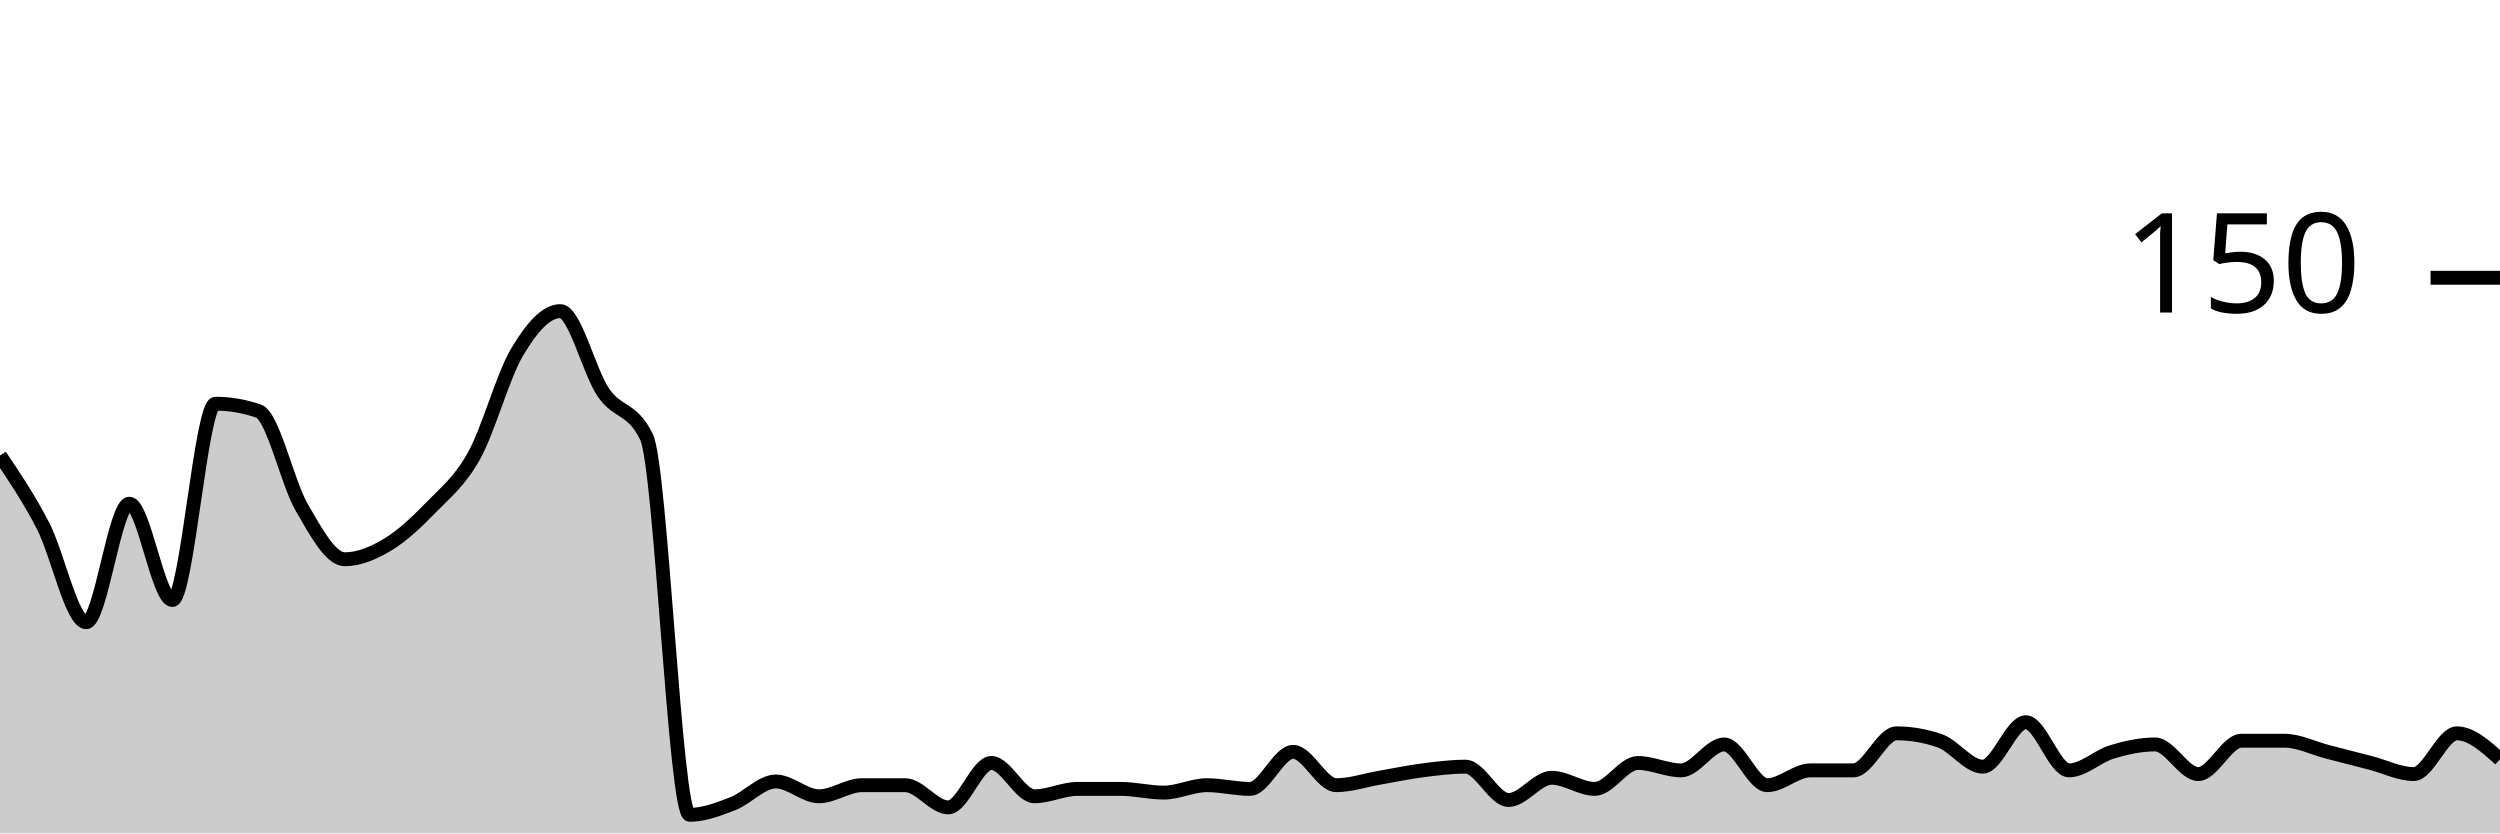
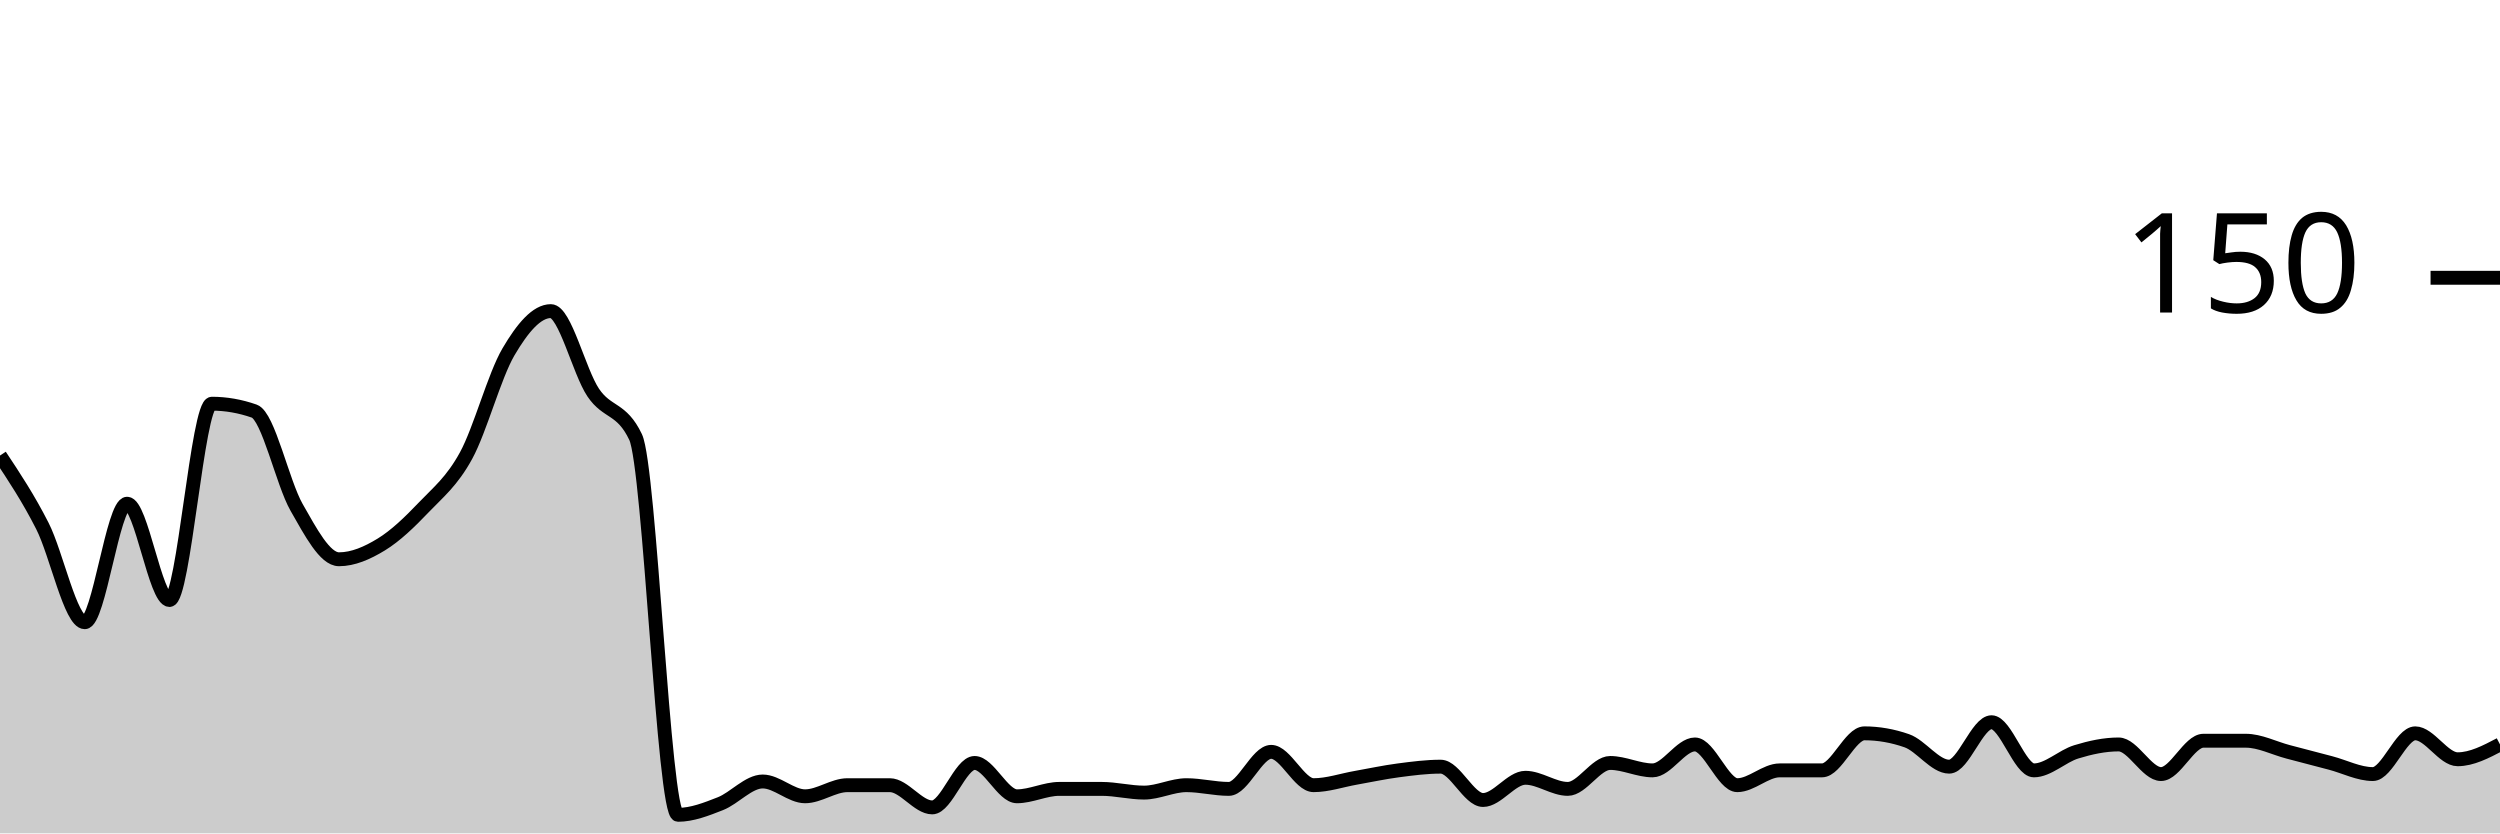
<svg xmlns="http://www.w3.org/2000/svg" viewBox="0 0 180 60">
  <g transform="translate(0,20)">
-     <path class="area" fill="rgba(0, 0, 0, 0.2)" d="M0,12.8C1.034,14.333,2.069,15.867,3.103,17.867C4.138,19.867,5.172,24.8,6.207,24.8C7.241,24.8,8.276,16.267,9.31,16.267C10.345,16.267,11.379,23.2,12.414,23.2C13.448,23.2,14.483,9.067,15.517,9.067C16.552,9.067,17.586,9.244,18.621,9.6C19.655,9.956,20.69,14.756,21.724,16.533C22.759,18.311,23.793,20.267,24.828,20.267C25.862,20.267,26.897,19.822,27.931,19.2C28.966,18.578,30,17.6,31.034,16.533C32.069,15.467,33.103,14.667,34.138,12.8C35.172,10.933,36.207,7.067,37.241,5.333C38.276,3.6,39.31,2.4,40.345,2.4C41.379,2.4,42.414,6.756,43.448,8.267C44.483,9.778,45.517,9.333,46.552,11.467C47.586,13.6,48.621,38.667,49.655,38.667C50.69,38.667,51.724,38.267,52.759,37.867C53.793,37.467,54.828,36.267,55.862,36.267C56.897,36.267,57.931,37.333,58.966,37.333C60,37.333,61.034,36.533,62.069,36.533C63.103,36.533,64.138,36.533,65.172,36.533C66.207,36.533,67.241,38.133,68.276,38.133C69.31,38.133,70.345,34.933,71.379,34.933C72.414,34.933,73.448,37.333,74.483,37.333C75.517,37.333,76.552,36.8,77.586,36.8C78.621,36.8,79.655,36.8,80.69,36.8C81.724,36.8,82.759,37.067,83.793,37.067C84.828,37.067,85.862,36.533,86.897,36.533C87.931,36.533,88.966,36.8,90,36.8C91.034,36.8,92.069,34.133,93.103,34.133C94.138,34.133,95.172,36.533,96.207,36.533C97.241,36.533,98.276,36.178,99.31,36C100.345,35.822,101.379,35.6,102.414,35.467C103.448,35.333,104.483,35.2,105.517,35.2C106.552,35.2,107.586,37.6,108.621,37.6C109.655,37.6,110.69,36,111.724,36C112.759,36,113.793,36.8,114.828,36.8C115.862,36.8,116.897,34.933,117.931,34.933C118.966,34.933,120,35.467,121.034,35.467C122.069,35.467,123.103,33.6,124.138,33.6C125.172,33.6,126.207,36.533,127.241,36.533C128.276,36.533,129.31,35.467,130.345,35.467C131.379,35.467,132.414,35.467,133.448,35.467C134.483,35.467,135.517,32.8,136.552,32.8C137.586,32.8,138.621,32.978,139.655,33.333C140.69,33.689,141.724,35.2,142.759,35.2C143.793,35.2,144.828,32,145.862,32C146.897,32,147.931,35.467,148.966,35.467C150,35.467,151.034,34.444,152.069,34.133C153.103,33.822,154.138,33.6,155.172,33.6C156.207,33.6,157.241,35.733,158.276,35.733C159.31,35.733,160.345,33.333,161.379,33.333C162.414,33.333,163.448,33.333,164.483,33.333C165.517,33.333,166.552,33.867,167.586,34.133C168.621,34.4,169.655,34.667,170.69,34.933C171.724,35.2,172.759,35.733,173.793,35.733C174.828,35.733,175.862,32.8,176.897,32.8C177.931,32.8,178.966,33.733,180,34.667L180,40C178.966,40,177.931,40,176.897,40C175.862,40,174.828,40,173.793,40C172.759,40,171.724,40,170.69,40C169.655,40,168.621,40,167.586,40C166.552,40,165.517,40,164.483,40C163.448,40,162.414,40,161.379,40C160.345,40,159.31,40,158.276,40C157.241,40,156.207,40,155.172,40C154.138,40,153.103,40,152.069,40C151.034,40,150,40,148.966,40C147.931,40,146.897,40,145.862,40C144.828,40,143.793,40,142.759,40C141.724,40,140.69,40,139.655,40C138.621,40,137.586,40,136.552,40C135.517,40,134.483,40,133.448,40C132.414,40,131.379,40,130.345,40C129.31,40,128.276,40,127.241,40C126.207,40,125.172,40,124.138,40C123.103,40,122.069,40,121.034,40C120,40,118.966,40,117.931,40C116.897,40,115.862,40,114.828,40C113.793,40,112.759,40,111.724,40C110.69,40,109.655,40,108.621,40C107.586,40,106.552,40,105.517,40C104.483,40,103.448,40,102.414,40C101.379,40,100.345,40,99.31,40C98.276,40,97.241,40,96.207,40C95.172,40,94.138,40,93.103,40C92.069,40,91.034,40,90,40C88.966,40,87.931,40,86.897,40C85.862,40,84.828,40,83.793,40C82.759,40,81.724,40,80.69,40C79.655,40,78.621,40,77.586,40C76.552,40,75.517,40,74.483,40C73.448,40,72.414,40,71.379,40C70.345,40,69.31,40,68.276,40C67.241,40,66.207,40,65.172,40C64.138,40,63.103,40,62.069,40C61.034,40,60,40,58.966,40C57.931,40,56.897,40,55.862,40C54.828,40,53.793,40,52.759,40C51.724,40,50.69,40,49.655,40C48.621,40,47.586,40,46.552,40C45.517,40,44.483,40,43.448,40C42.414,40,41.379,40,40.345,40C39.31,40,38.276,40,37.241,40C36.207,40,35.172,40,34.138,40C33.103,40,32.069,40,31.034,40C30,40,28.966,40,27.931,40C26.897,40,25.862,40,24.828,40C23.793,40,22.759,40,21.724,40C20.69,40,19.655,40,18.621,40C17.586,40,16.552,40,15.517,40C14.483,40,13.448,40,12.414,40C11.379,40,10.345,40,9.31,40C8.276,40,7.241,40,6.207,40C5.172,40,4.138,40,3.103,40C2.069,40,1.034,40,0,40Z" />
-     <path class="line" stroke="black" fill="none" d="M0,12.8C1.034,14.333,2.069,15.867,3.103,17.867C4.138,19.867,5.172,24.8,6.207,24.8C7.241,24.8,8.276,16.267,9.31,16.267C10.345,16.267,11.379,23.2,12.414,23.2C13.448,23.2,14.483,9.067,15.517,9.067C16.552,9.067,17.586,9.244,18.621,9.6C19.655,9.956,20.69,14.756,21.724,16.533C22.759,18.311,23.793,20.267,24.828,20.267C25.862,20.267,26.897,19.822,27.931,19.2C28.966,18.578,30,17.6,31.034,16.533C32.069,15.467,33.103,14.667,34.138,12.8C35.172,10.933,36.207,7.067,37.241,5.333C38.276,3.6,39.31,2.4,40.345,2.4C41.379,2.4,42.414,6.756,43.448,8.267C44.483,9.778,45.517,9.333,46.552,11.467C47.586,13.6,48.621,38.667,49.655,38.667C50.69,38.667,51.724,38.267,52.759,37.867C53.793,37.467,54.828,36.267,55.862,36.267C56.897,36.267,57.931,37.333,58.966,37.333C60,37.333,61.034,36.533,62.069,36.533C63.103,36.533,64.138,36.533,65.172,36.533C66.207,36.533,67.241,38.133,68.276,38.133C69.31,38.133,70.345,34.933,71.379,34.933C72.414,34.933,73.448,37.333,74.483,37.333C75.517,37.333,76.552,36.8,77.586,36.8C78.621,36.8,79.655,36.8,80.69,36.8C81.724,36.8,82.759,37.067,83.793,37.067C84.828,37.067,85.862,36.533,86.897,36.533C87.931,36.533,88.966,36.8,90,36.8C91.034,36.8,92.069,34.133,93.103,34.133C94.138,34.133,95.172,36.533,96.207,36.533C97.241,36.533,98.276,36.178,99.31,36C100.345,35.822,101.379,35.6,102.414,35.467C103.448,35.333,104.483,35.2,105.517,35.2C106.552,35.2,107.586,37.6,108.621,37.6C109.655,37.6,110.69,36,111.724,36C112.759,36,113.793,36.8,114.828,36.8C115.862,36.8,116.897,34.933,117.931,34.933C118.966,34.933,120,35.467,121.034,35.467C122.069,35.467,123.103,33.6,124.138,33.6C125.172,33.6,126.207,36.533,127.241,36.533C128.276,36.533,129.31,35.467,130.345,35.467C131.379,35.467,132.414,35.467,133.448,35.467C134.483,35.467,135.517,32.8,136.552,32.8C137.586,32.8,138.621,32.978,139.655,33.333C140.69,33.689,141.724,35.2,142.759,35.2C143.793,35.2,144.828,32,145.862,32C146.897,32,147.931,35.467,148.966,35.467C150,35.467,151.034,34.444,152.069,34.133C153.103,33.822,154.138,33.6,155.172,33.6C156.207,33.6,157.241,35.733,158.276,35.733C159.31,35.733,160.345,33.333,161.379,33.333C162.414,33.333,163.448,33.333,164.483,33.333C165.517,33.333,166.552,33.867,167.586,34.133C168.621,34.4,169.655,34.667,170.69,34.933C171.724,35.2,172.759,35.733,173.793,35.733C174.828,35.733,175.862,32.8,176.897,32.8C177.931,32.8,178.966,33.733,180,34.667" />
+     <path class="area" fill="rgba(0, 0, 0, 0.2)" d="M0,12.8C1.017,14.333,2.034,15.867,3.051,17.867C4.068,19.867,5.085,24.8,6.102,24.8C7.119,24.8,8.136,16.267,9.153,16.267C10.169,16.267,11.186,23.2,12.203,23.2C13.22,23.2,14.237,9.067,15.254,9.067C16.271,9.067,17.288,9.244,18.305,9.6C19.322,9.956,20.339,14.756,21.356,16.533C22.373,18.311,23.39,20.267,24.407,20.267C25.424,20.267,26.441,19.822,27.458,19.2C28.475,18.578,29.492,17.6,30.508,16.533C31.525,15.467,32.542,14.667,33.559,12.8C34.576,10.933,35.593,7.067,36.61,5.333C37.627,3.6,38.644,2.4,39.661,2.4C40.678,2.4,41.695,6.756,42.712,8.267C43.729,9.778,44.746,9.333,45.763,11.467C46.78,13.6,47.797,38.667,48.814,38.667C49.831,38.667,50.847,38.267,51.864,37.867C52.881,37.467,53.898,36.267,54.915,36.267C55.932,36.267,56.949,37.333,57.966,37.333C58.983,37.333,60,36.533,61.017,36.533C62.034,36.533,63.051,36.533,64.068,36.533C65.085,36.533,66.102,38.133,67.119,38.133C68.136,38.133,69.153,34.933,70.169,34.933C71.186,34.933,72.203,37.333,73.22,37.333C74.237,37.333,75.254,36.8,76.271,36.8C77.288,36.8,78.305,36.8,79.322,36.8C80.339,36.8,81.356,37.067,82.373,37.067C83.39,37.067,84.407,36.533,85.424,36.533C86.441,36.533,87.458,36.8,88.475,36.8C89.492,36.8,90.508,34.133,91.525,34.133C92.542,34.133,93.559,36.533,94.576,36.533C95.593,36.533,96.61,36.178,97.627,36C98.644,35.822,99.661,35.6,100.678,35.467C101.695,35.333,102.712,35.2,103.729,35.2C104.746,35.2,105.763,37.6,106.78,37.6C107.797,37.6,108.814,36,109.831,36C110.847,36,111.864,36.8,112.881,36.8C113.898,36.8,114.915,34.933,115.932,34.933C116.949,34.933,117.966,35.467,118.983,35.467C120,35.467,121.017,33.6,122.034,33.6C123.051,33.6,124.068,36.533,125.085,36.533C126.102,36.533,127.119,35.467,128.136,35.467C129.153,35.467,130.169,35.467,131.186,35.467C132.203,35.467,133.22,32.8,134.237,32.8C135.254,32.8,136.271,32.978,137.288,33.333C138.305,33.689,139.322,35.2,140.339,35.2C141.356,35.2,142.373,32,143.39,32C144.407,32,145.424,35.467,146.441,35.467C147.458,35.467,148.475,34.444,149.492,34.133C150.508,33.822,151.525,33.6,152.542,33.6C153.559,33.6,154.576,35.733,155.593,35.733C156.61,35.733,157.627,33.333,158.644,33.333C159.661,33.333,160.678,33.333,161.695,33.333C162.712,33.333,163.729,33.867,164.746,34.133C165.763,34.4,166.78,34.667,167.797,34.933C168.814,35.2,169.831,35.733,170.847,35.733C171.864,35.733,172.881,32.8,173.898,32.8C174.915,32.8,175.932,34.667,176.949,34.667C177.966,34.667,178.983,34.133,180,33.6L180,40C178.983,40,177.966,40,176.949,40C175.932,40,174.915,40,173.898,40C172.881,40,171.864,40,170.847,40C169.831,40,168.814,40,167.797,40C166.78,40,165.763,40,164.746,40C163.729,40,162.712,40,161.695,40C160.678,40,159.661,40,158.644,40C157.627,40,156.61,40,155.593,40C154.576,40,153.559,40,152.542,40C151.525,40,150.508,40,149.492,40C148.475,40,147.458,40,146.441,40C145.424,40,144.407,40,143.39,40C142.373,40,141.356,40,140.339,40C139.322,40,138.305,40,137.288,40C136.271,40,135.254,40,134.237,40C133.22,40,132.203,40,131.186,40C130.169,40,129.153,40,128.136,40C127.119,40,126.102,40,125.085,40C124.068,40,123.051,40,122.034,40C121.017,40,120,40,118.983,40C117.966,40,116.949,40,115.932,40C114.915,40,113.898,40,112.881,40C111.864,40,110.847,40,109.831,40C108.814,40,107.797,40,106.78,40C105.763,40,104.746,40,103.729,40C102.712,40,101.695,40,100.678,40C99.661,40,98.644,40,97.627,40C96.61,40,95.593,40,94.576,40C93.559,40,92.542,40,91.525,40C90.508,40,89.492,40,88.475,40C87.458,40,86.441,40,85.424,40C84.407,40,83.39,40,82.373,40C81.356,40,80.339,40,79.322,40C78.305,40,77.288,40,76.271,40C75.254,40,74.237,40,73.22,40C72.203,40,71.186,40,70.169,40C69.153,40,68.136,40,67.119,40C66.102,40,65.085,40,64.068,40C63.051,40,62.034,40,61.017,40C60,40,58.983,40,57.966,40C56.949,40,55.932,40,54.915,40C53.898,40,52.881,40,51.864,40C50.847,40,49.831,40,48.814,40C47.797,40,46.78,40,45.763,40C44.746,40,43.729,40,42.712,40C41.695,40,40.678,40,39.661,40C38.644,40,37.627,40,36.61,40C35.593,40,34.576,40,33.559,40C32.542,40,31.525,40,30.508,40C29.492,40,28.475,40,27.458,40C26.441,40,25.424,40,24.407,40C23.39,40,22.373,40,21.356,40C20.339,40,19.322,40,18.305,40C17.288,40,16.271,40,15.254,40C14.237,40,13.22,40,12.203,40C11.186,40,10.169,40,9.153,40C8.136,40,7.119,40,6.102,40C5.085,40,4.068,40,3.051,40C2.034,40,1.017,40,0,40Z" />
+     <path class="line" stroke="black" fill="none" d="M0,12.8C1.017,14.333,2.034,15.867,3.051,17.867C4.068,19.867,5.085,24.8,6.102,24.8C7.119,24.8,8.136,16.267,9.153,16.267C10.169,16.267,11.186,23.2,12.203,23.2C13.22,23.2,14.237,9.067,15.254,9.067C16.271,9.067,17.288,9.244,18.305,9.6C19.322,9.956,20.339,14.756,21.356,16.533C22.373,18.311,23.39,20.267,24.407,20.267C25.424,20.267,26.441,19.822,27.458,19.2C28.475,18.578,29.492,17.6,30.508,16.533C31.525,15.467,32.542,14.667,33.559,12.8C34.576,10.933,35.593,7.067,36.61,5.333C37.627,3.6,38.644,2.4,39.661,2.4C40.678,2.4,41.695,6.756,42.712,8.267C43.729,9.778,44.746,9.333,45.763,11.467C46.78,13.6,47.797,38.667,48.814,38.667C49.831,38.667,50.847,38.267,51.864,37.867C52.881,37.467,53.898,36.267,54.915,36.267C55.932,36.267,56.949,37.333,57.966,37.333C58.983,37.333,60,36.533,61.017,36.533C62.034,36.533,63.051,36.533,64.068,36.533C65.085,36.533,66.102,38.133,67.119,38.133C68.136,38.133,69.153,34.933,70.169,34.933C71.186,34.933,72.203,37.333,73.22,37.333C74.237,37.333,75.254,36.8,76.271,36.8C77.288,36.8,78.305,36.8,79.322,36.8C80.339,36.8,81.356,37.067,82.373,37.067C83.39,37.067,84.407,36.533,85.424,36.533C86.441,36.533,87.458,36.8,88.475,36.8C89.492,36.8,90.508,34.133,91.525,34.133C92.542,34.133,93.559,36.533,94.576,36.533C95.593,36.533,96.61,36.178,97.627,36C98.644,35.822,99.661,35.6,100.678,35.467C101.695,35.333,102.712,35.2,103.729,35.2C104.746,35.2,105.763,37.6,106.78,37.6C107.797,37.6,108.814,36,109.831,36C110.847,36,111.864,36.8,112.881,36.8C113.898,36.8,114.915,34.933,115.932,34.933C116.949,34.933,117.966,35.467,118.983,35.467C120,35.467,121.017,33.6,122.034,33.6C123.051,33.6,124.068,36.533,125.085,36.533C126.102,36.533,127.119,35.467,128.136,35.467C129.153,35.467,130.169,35.467,131.186,35.467C132.203,35.467,133.22,32.8,134.237,32.8C135.254,32.8,136.271,32.978,137.288,33.333C138.305,33.689,139.322,35.2,140.339,35.2C141.356,35.2,142.373,32,143.39,32C144.407,32,145.424,35.467,146.441,35.467C147.458,35.467,148.475,34.444,149.492,34.133C150.508,33.822,151.525,33.6,152.542,33.6C153.559,33.6,154.576,35.733,155.593,35.733C156.61,35.733,157.627,33.333,158.644,33.333C159.661,33.333,160.678,33.333,161.695,33.333C162.712,33.333,163.729,33.867,164.746,34.133C165.763,34.4,166.78,34.667,167.797,34.933C168.814,35.2,169.831,35.733,170.847,35.733C171.864,35.733,172.881,32.8,173.898,32.8C174.915,32.8,175.932,34.667,176.949,34.667C177.966,34.667,178.983,34.133,180,33.6" />
    <path class="axis-ceiling" stroke-width="1" stroke="black" fill="none" d="M175,0L180,0" />
    <text class="axis-ceiling-label" font-family="sans-serif" text-anchor="end" font-size="10px" x="170" y="2.5">150</text>
  </g>
</svg>
